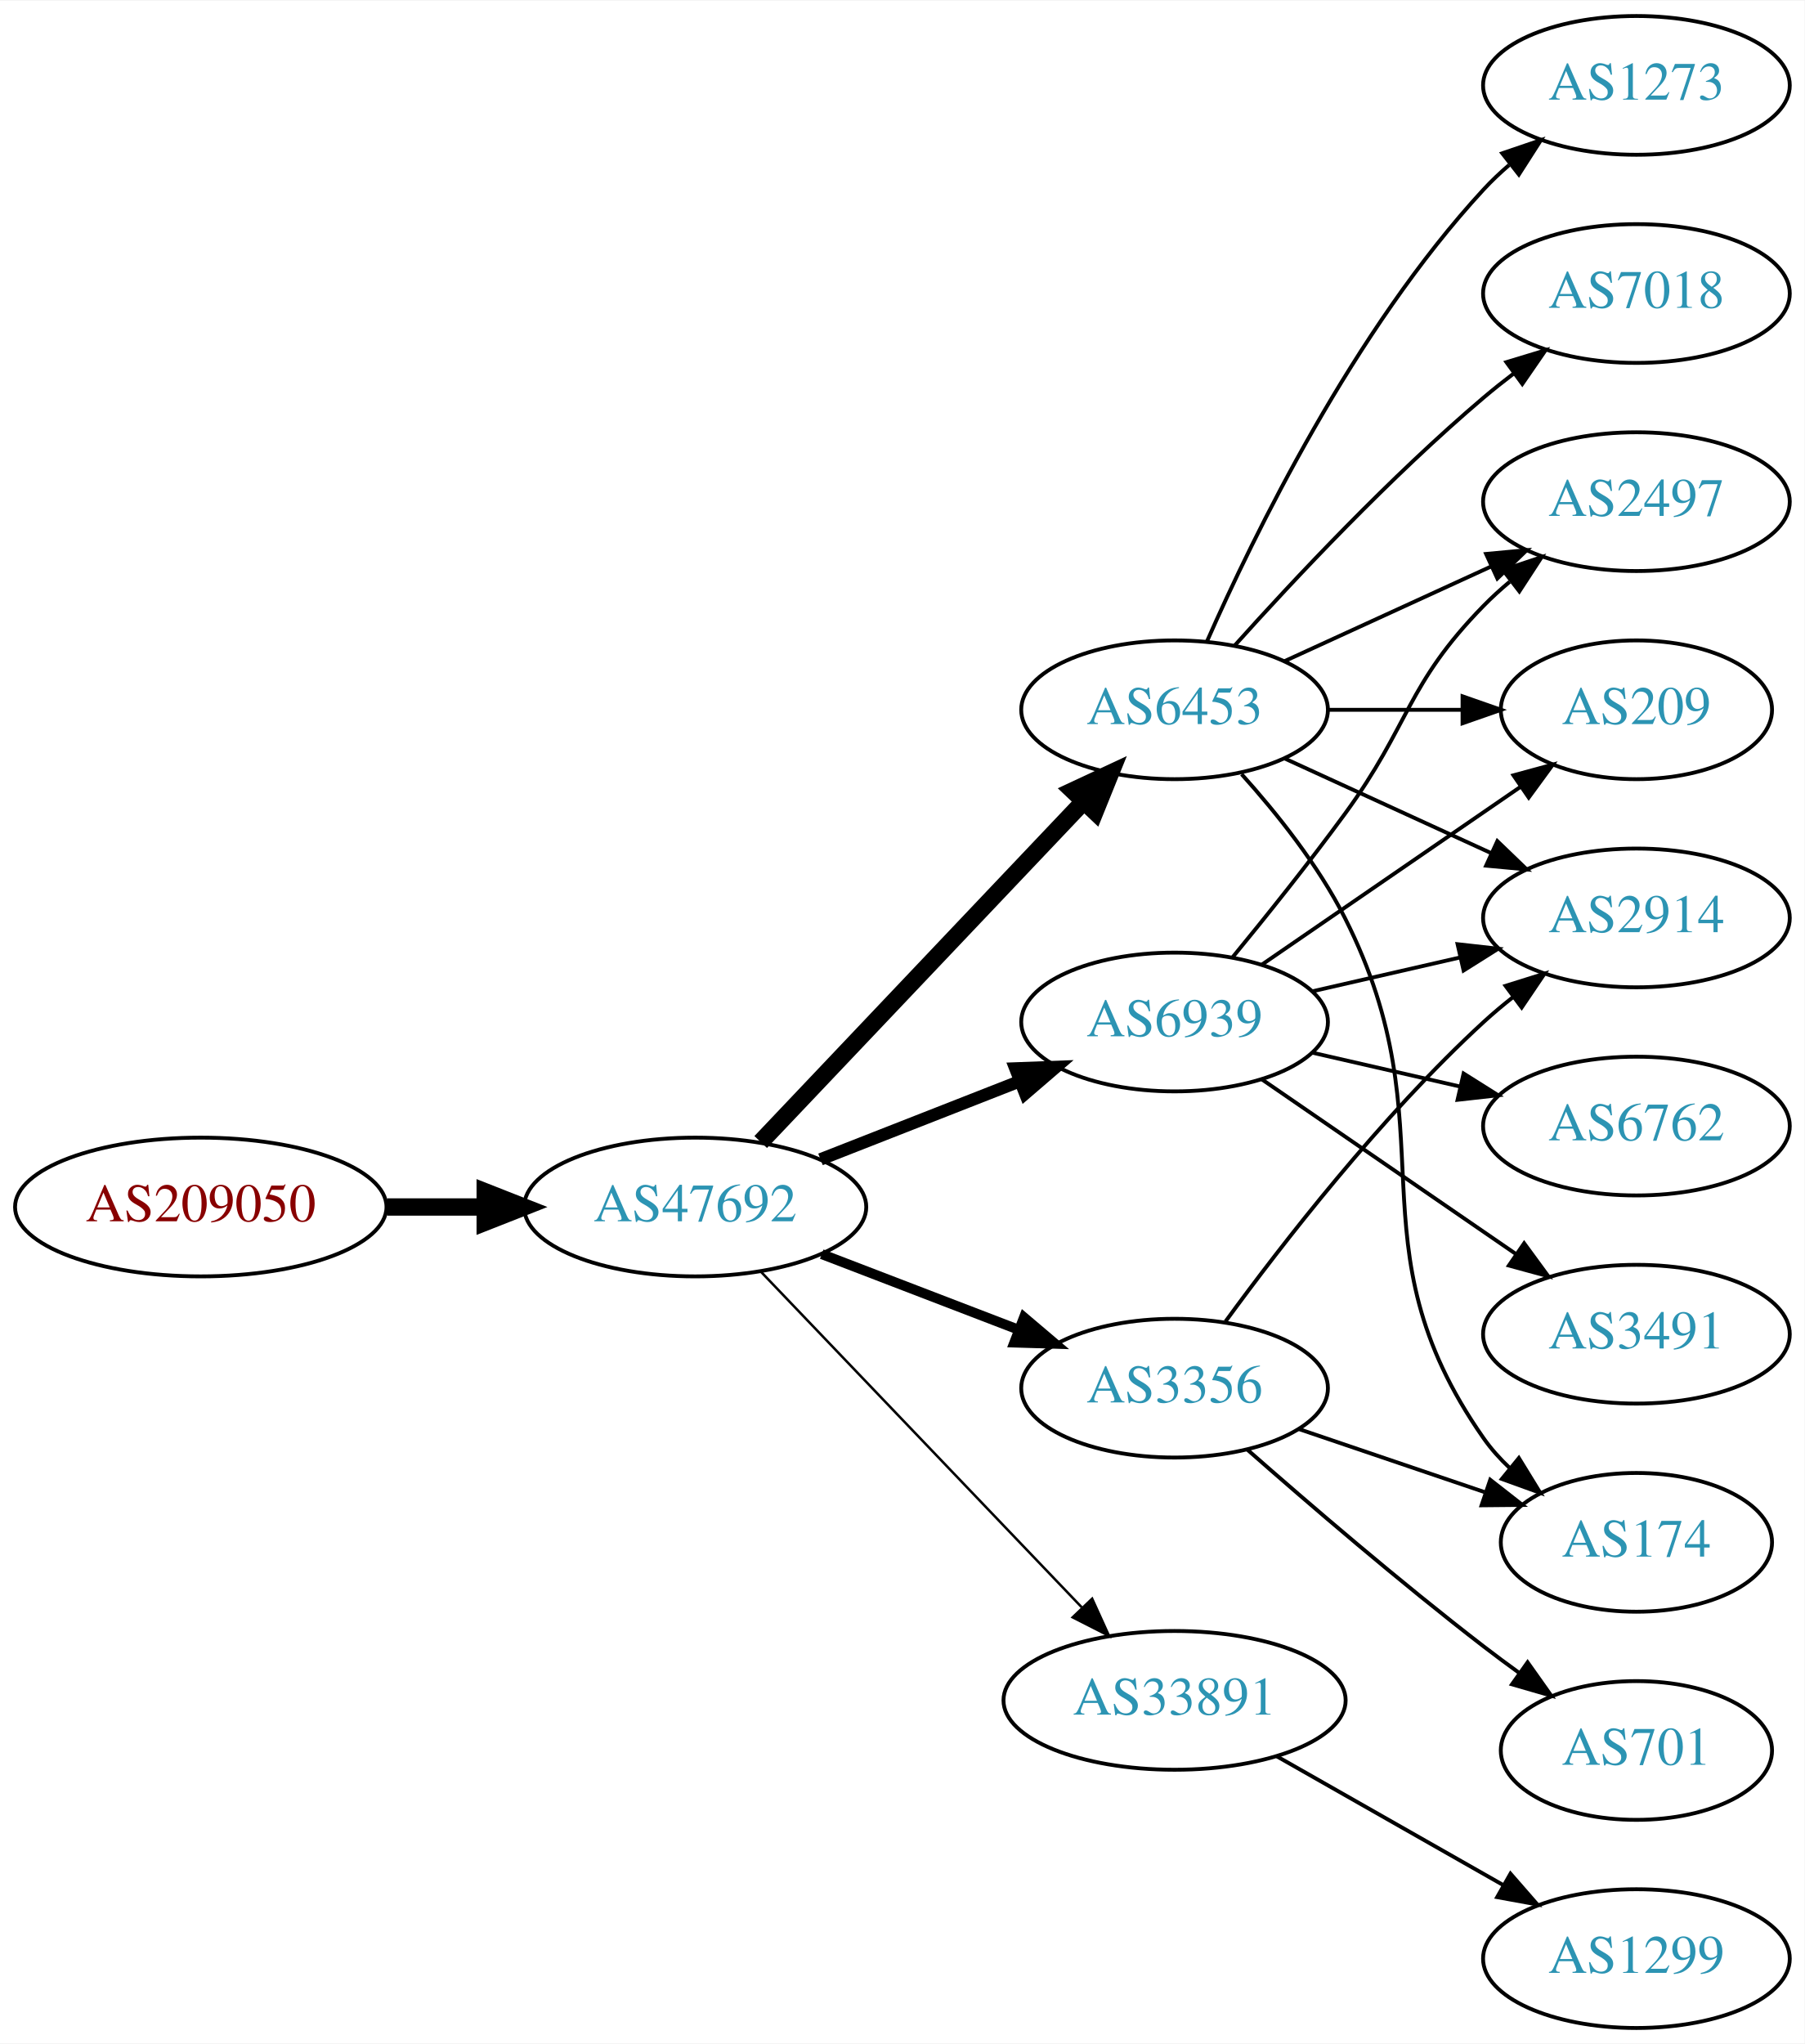
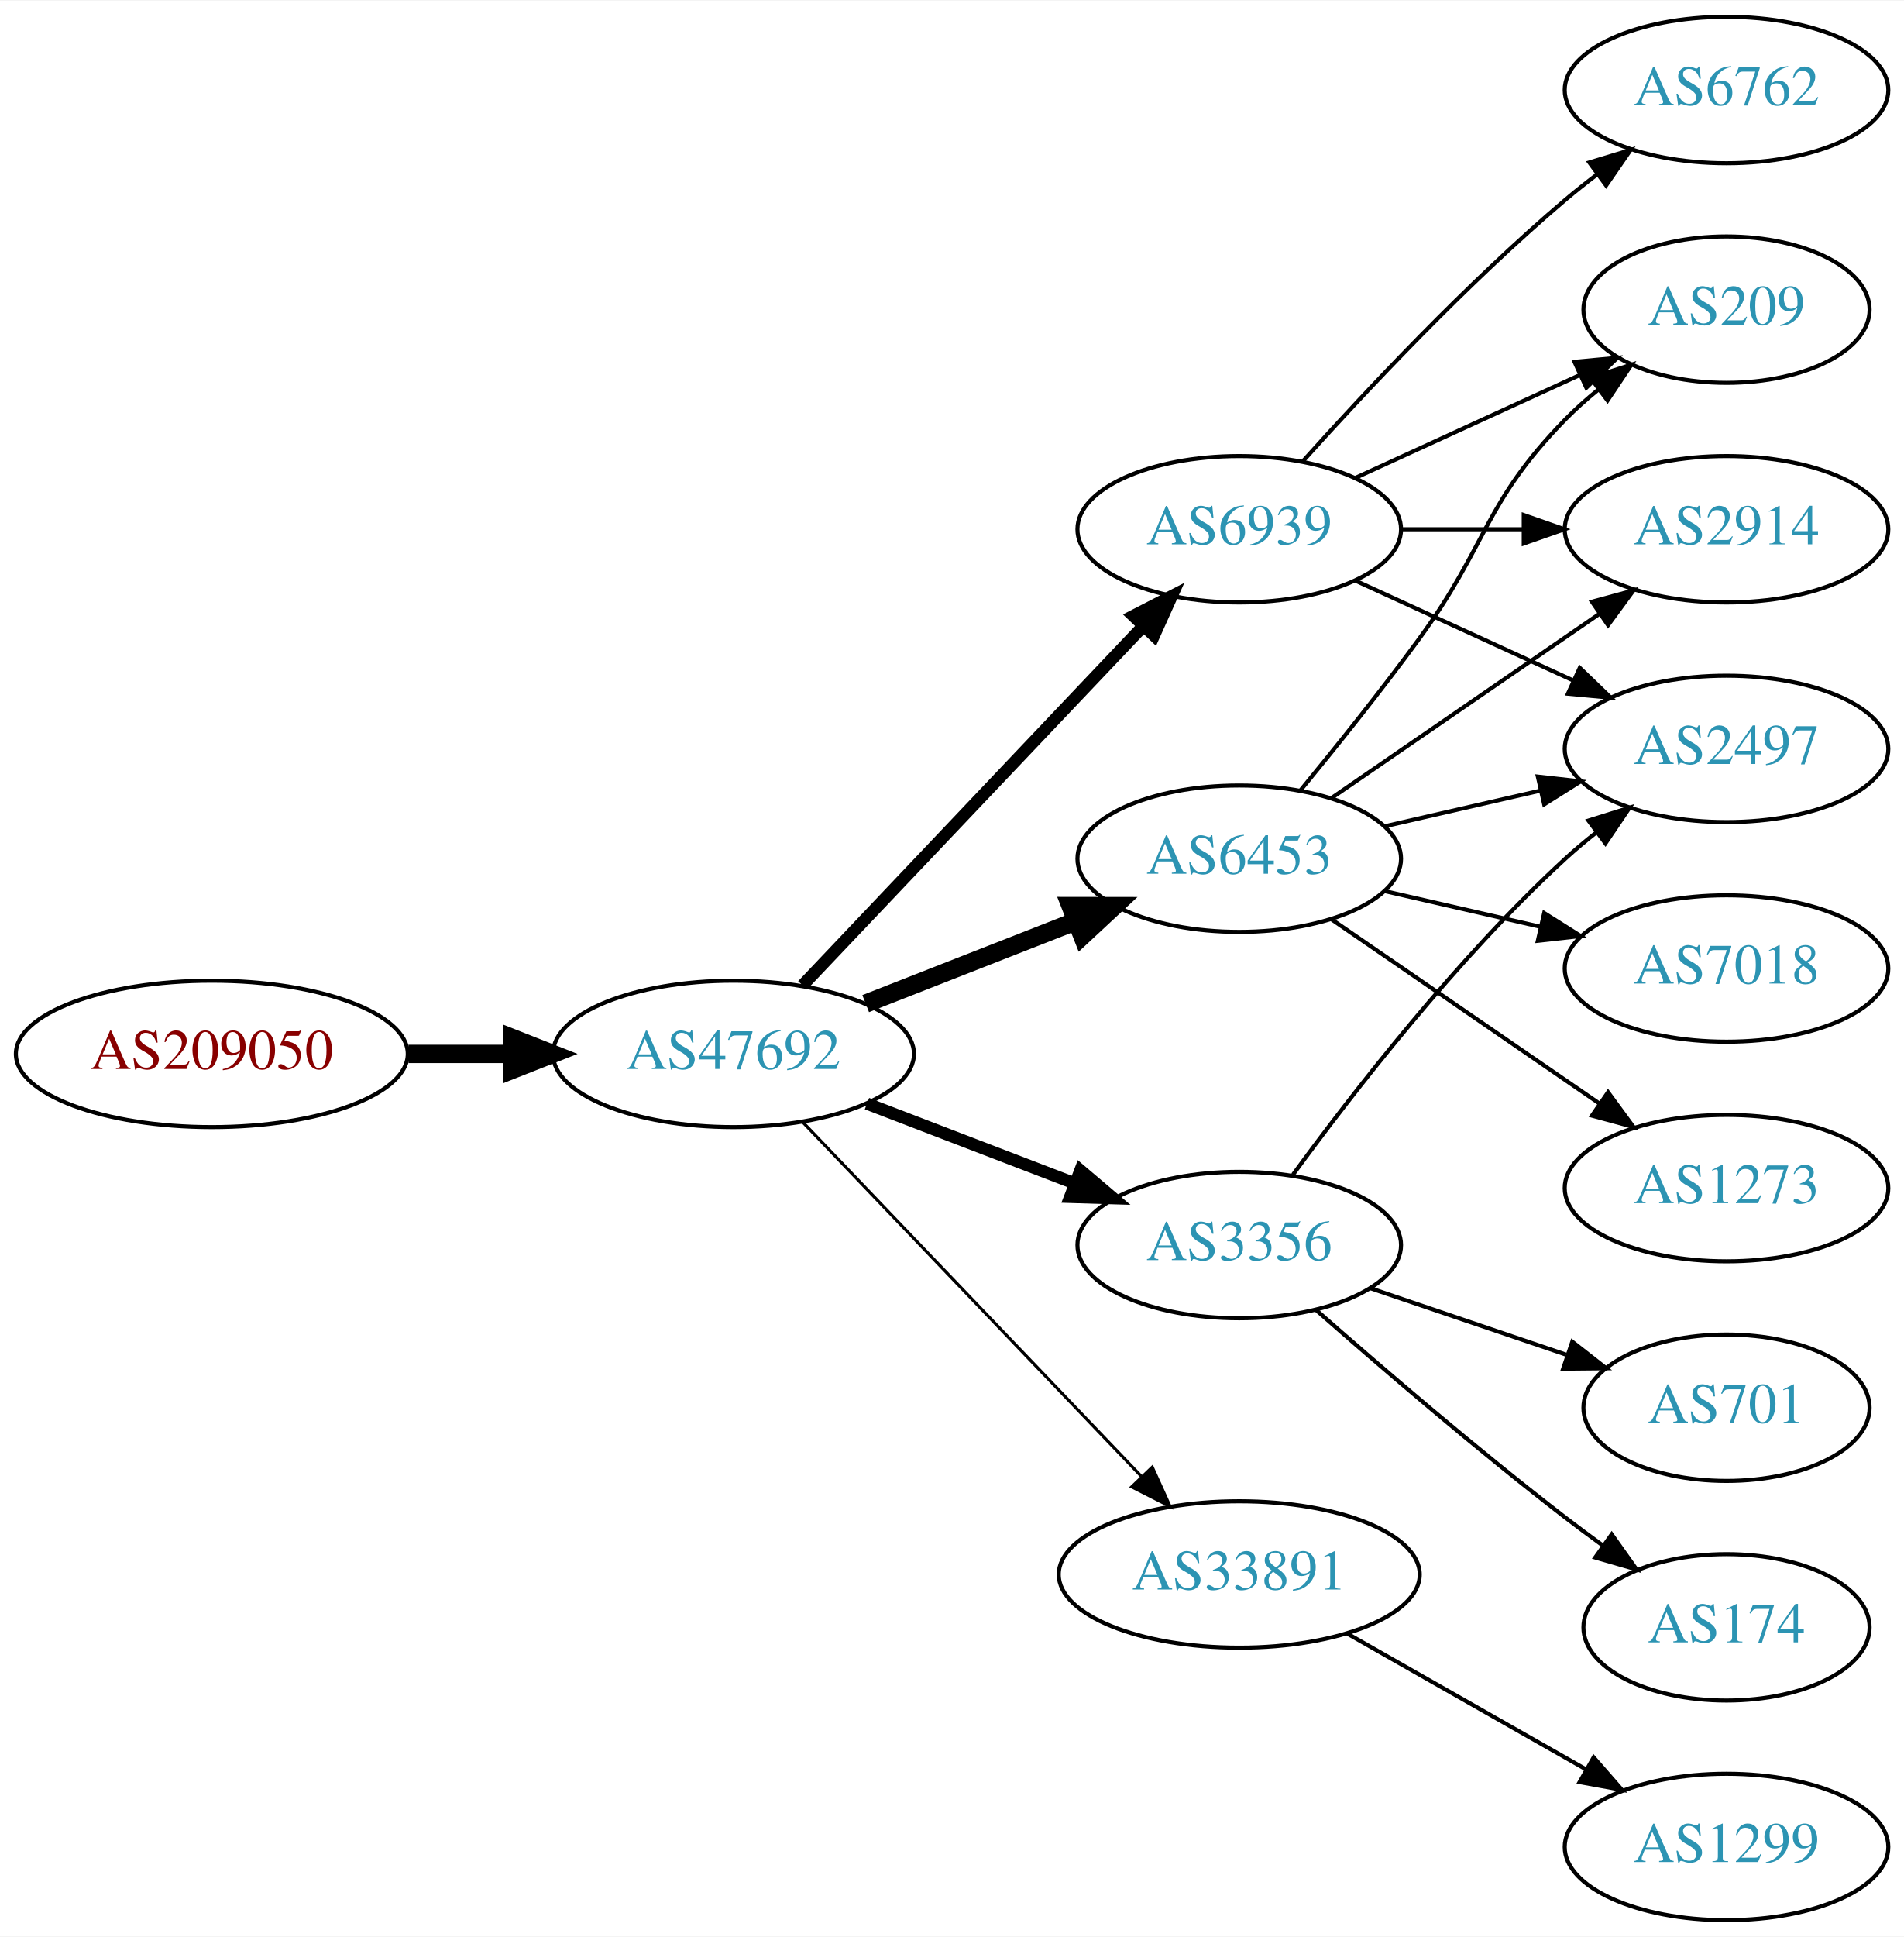
- <svg xmlns="http://www.w3.org/2000/svg" xmlns:xlink="http://www.w3.org/1999/xlink" width="468pt" height="530pt" viewBox="0.00 0.00 468.27 530.00">
-   <g id="graph0" class="graph" transform="scale(1 1) rotate(0) translate(4 526)">
-     <polygon fill="white" stroke="none" points="-4,4 -4,-526 464.269,-526 464.269,4 -4,4" />
+ <svg xmlns="http://www.w3.org/2000/svg" xmlns:xlink="http://www.w3.org/1999/xlink" width="468pt" height="476pt" viewBox="0.00 0.00 468.27 476.00">
+   <g id="graph0" class="graph" transform="scale(1 1) rotate(0) translate(4 472)">
+     <polygon fill="white" stroke="none" points="-4,4 -4,-472 464.269,-472 464.269,4 -4,4" />
    <g id="node1" class="node">
      <g id="a_node1">
        <a xlink:href="/asn/209050" xlink:title="AS209050 ~ Digimagical GmbH [AT]">
          <ellipse fill="#ffffff" stroke="black" cx="48.096" cy="-213" rx="48.192" ry="18" />
          <text text-anchor="middle" x="48.096" y="-209.3" font-family="Times,serif" font-size="14.00" fill="#880000">AS209050</text>
        </a>
      </g>
    </g>
    <g id="node2" class="node">
      <g id="a_node2">
        <a xlink:href="/asn/47692" xlink:title="AS47692 ~ Nessus GmbH [AT]">
          <ellipse fill="#ffffff" stroke="black" cx="176.388" cy="-213" rx="44.393" ry="18" />
          <text text-anchor="middle" x="176.388" y="-209.3" font-family="Times,serif" font-size="14.00" fill="#2c94b3">AS47692</text>
        </a>
      </g>
    </g>
    <g id="edge1" class="edge">
      <path fill="none" stroke="black" stroke-width="4.5" d="M96.481,-213C104.742,-213 113.386,-213 121.799,-213" />
      <polygon fill="black" stroke="black" stroke-width="4.5" points="121.904,-216.938 131.904,-213 121.904,-209.063 121.904,-216.938" />
    </g>
    <g id="node3" class="node">
      <g id="a_node3">
-         <a xlink:href="/asn/6453" xlink:title="AS6453 ~ TATA COMMUNICATIONS (AMERICA) INC [US]">
-           <ellipse fill="#ffffff" stroke="black" cx="300.78" cy="-342" rx="39.794" ry="18" />
-           <text text-anchor="middle" x="300.78" y="-338.3" font-family="Times,serif" font-size="14.00" fill="#2c94b3">AS6453</text>
-         </a>
-       </g>
-     </g>
-     <g id="edge2" class="edge">
-       <path fill="none" stroke="black" stroke-width="4.5" d="M193.388,-229.864C214.763,-252.393 252.758,-292.44 277.085,-318.08" />
-       <polygon fill="black" stroke="black" stroke-width="4.5" points="274.423,-320.995 284.162,-325.539 280.136,-315.575 274.423,-320.995" />
-     </g>
-     <g id="node4" class="node">
-       <g id="a_node4">
-         <a xlink:href="/asn/6939" xlink:title="AS6939 ~ Hurricane Electric LLC [US]">
-           <ellipse fill="#ffffff" stroke="black" cx="300.78" cy="-261" rx="39.794" ry="18" />
-           <text text-anchor="middle" x="300.78" y="-257.3" font-family="Times,serif" font-size="14.00" fill="#2c94b3">AS6939</text>
-         </a>
-       </g>
-     </g>
-     <g id="edge3" class="edge">
-       <path fill="none" stroke="black" stroke-width="3.214" d="M208.907,-225.361C224.656,-231.538 243.865,-239.071 260.559,-245.618" />
-       <polygon fill="black" stroke="black" stroke-width="3.214" points="259.464,-248.949 270.052,-249.341 262.02,-242.432 259.464,-248.949" />
-     </g>
-     <g id="node5" class="node">
-       <g id="a_node5">
        <a xlink:href="/asn/3356" xlink:title="AS3356 ~ Level 3 Parent, LLC [US]">
          <ellipse fill="#ffffff" stroke="black" cx="300.78" cy="-166" rx="39.794" ry="18" />
          <text text-anchor="middle" x="300.78" y="-162.3" font-family="Times,serif" font-size="14.00" fill="#2c94b3">AS3356</text>
        </a>
      </g>
    </g>
-     <g id="edge4" class="edge">
-       <path fill="none" stroke="black" stroke-width="2.571" d="M209.225,-200.774C224.856,-194.772 243.836,-187.483 260.374,-181.132" />
-       <polygon fill="black" stroke="black" stroke-width="2.571" points="261.705,-184.37 269.785,-177.518 259.195,-177.836 261.705,-184.37" />
+     <g id="edge2" class="edge">
+       <path fill="none" stroke="black" stroke-width="3" d="M209.225,-200.774C224.856,-194.772 243.836,-187.483 260.374,-181.132" />
+       <polygon fill="black" stroke="black" stroke-width="3" points="261.705,-184.37 269.785,-177.518 259.195,-177.836 261.705,-184.37" />
    </g>
-     <g id="node6" class="node">
-       <g id="a_node6">
+     <g id="node4" class="node">
+       <g id="a_node4">
        <a xlink:href="/asn/33891" xlink:title="AS33891 ~ CORE-BACKBONE GMBH GLOBAL NETWORK [DE]">
          <ellipse fill="#ffffff" stroke="black" cx="300.78" cy="-85" rx="44.393" ry="18" />
          <text text-anchor="middle" x="300.78" y="-81.3" font-family="Times,serif" font-size="14.00" fill="#2c94b3">AS33891</text>
        </a>
      </g>
    </g>
-     <g id="edge5" class="edge">
-       <path fill="none" stroke="black" stroke-width="0.643" d="M193.388,-196.266C214.646,-174.035 252.341,-134.612 276.683,-109.155" />
-       <polygon fill="black" stroke="black" stroke-width="0.643" points="279.394,-111.384 283.775,-101.738 274.334,-106.547 279.394,-111.384" />
+     <g id="edge3" class="edge">
+       <path fill="none" stroke="black" stroke-width="0.75" d="M193.388,-196.266C214.646,-174.035 252.341,-134.612 276.683,-109.155" />
+       <polygon fill="black" stroke="black" stroke-width="0.75" points="279.394,-111.384 283.775,-101.738 274.334,-106.547 279.394,-111.384" />
    </g>
-     <g id="node7" class="node">
-       <g id="a_node7">
-         <a xlink:href="/asn/1273" xlink:title="AS1273 ~ Vodafone Group PLC [EU]">
-           <ellipse fill="#ffffff" stroke="black" cx="420.622" cy="-504" rx="39.794" ry="18" />
-           <text text-anchor="middle" x="420.622" y="-500.3" font-family="Times,serif" font-size="14.00" fill="#2c94b3">AS1273</text>
+     <g id="node5" class="node">
+       <g id="a_node5">
+         <a xlink:href="/asn/6453" xlink:title="AS6453 ~ TATA COMMUNICATIONS (AMERICA) INC [US]">
+           <ellipse fill="#ffffff" stroke="black" cx="300.78" cy="-261" rx="39.794" ry="18" />
+           <text text-anchor="middle" x="300.78" y="-257.3" font-family="Times,serif" font-size="14.00" fill="#2c94b3">AS6453</text>
        </a>
      </g>
    </g>
-     <g id="edge6" class="edge">
-       <path fill="none" stroke="black" d="M309.196,-359.761C321.264,-387.183 347.235,-440.473 380.976,-477 383.006,-479.198 385.245,-481.319 387.591,-483.34" />
-       <polygon fill="black" stroke="black" points="385.804,-486.386 395.835,-489.794 390.118,-480.874 385.804,-486.386" />
+     <g id="edge4" class="edge">
+       <path fill="none" stroke="black" stroke-width="4.5" d="M208.907,-225.361C224.656,-231.538 243.865,-239.071 260.559,-245.618" />
+       <polygon fill="black" stroke="black" stroke-width="4.5" points="259.305,-249.356 270.052,-249.341 262.18,-242.024 259.305,-249.356" />
    </g>
-     <g id="node8" class="node">
-       <g id="a_node8">
-         <a xlink:href="/asn/2914" xlink:title="AS2914 ~ NTT America, Inc. [US]">
-           <ellipse fill="#ffffff" stroke="black" cx="420.622" cy="-288" rx="39.794" ry="18" />
-           <text text-anchor="middle" x="420.622" y="-284.3" font-family="Times,serif" font-size="14.00" fill="#2c94b3">AS2914</text>
+     <g id="node6" class="node">
+       <g id="a_node6">
+         <a xlink:href="/asn/6939" xlink:title="AS6939 ~ Hurricane Electric LLC [US]">
+           <ellipse fill="#ffffff" stroke="black" cx="300.78" cy="-342" rx="39.794" ry="18" />
+           <text text-anchor="middle" x="300.78" y="-338.3" font-family="Times,serif" font-size="14.00" fill="#2c94b3">AS6939</text>
        </a>
      </g>
    </g>
-     <g id="edge7" class="edge">
-       <path fill="none" stroke="black" d="M329.409,-329.339C345.366,-322.027 365.636,-312.739 382.919,-304.819" />
-       <polygon fill="black" stroke="black" points="384.534,-307.929 392.167,-300.581 381.617,-301.565 384.534,-307.929" />
-     </g>
-     <g id="node9" class="node">
-       <g id="a_node9">
-         <a xlink:href="/asn/7018" xlink:title="AS7018 ~ AT&amp;T Services, Inc. [US]">
-           <ellipse fill="#ffffff" stroke="black" cx="420.622" cy="-450" rx="39.794" ry="18" />
-           <text text-anchor="middle" x="420.622" y="-446.3" font-family="Times,serif" font-size="14.00" fill="#2c94b3">AS7018</text>
-         </a>
-       </g>
-     </g>
-     <g id="edge8" class="edge">
-       <path fill="none" stroke="black" d="M316.426,-358.725C331.727,-375.765 356.824,-402.523 380.976,-423 383.473,-425.117 386.133,-427.232 388.845,-429.293" />
-       <polygon fill="black" stroke="black" points="386.882,-432.194 397.021,-435.266 391.011,-426.541 386.882,-432.194" />
-     </g>
-     <g id="node10" class="node">
-       <g id="a_node10">
-         <a xlink:href="/asn/174" xlink:title="AS174 ~ Cogent Communications [US]">
-           <ellipse fill="#ffffff" stroke="black" cx="420.622" cy="-126" rx="35.194" ry="18" />
-           <text text-anchor="middle" x="420.622" y="-122.3" font-family="Times,serif" font-size="14.00" fill="#2c94b3">AS174</text>
-         </a>
-       </g>
-     </g>
-     <g id="edge9" class="edge">
-       <path fill="none" stroke="black" d="M318.182,-325.288C327.249,-315.217 338.049,-301.717 344.976,-288 372.968,-232.571 345.362,-203.869 380.976,-153 382.9,-150.251 385.2,-147.69 387.705,-145.327" />
-       <polygon fill="black" stroke="black" points="390.122,-147.873 395.666,-138.844 385.701,-142.445 390.122,-147.873" />
-     </g>
-     <g id="node11" class="node">
-       <g id="a_node11">
-         <a xlink:href="/asn/2497" xlink:title="AS2497 ~ Internet Initiative Japan Inc. [JP]">
-           <ellipse fill="#ffffff" stroke="black" cx="420.622" cy="-396" rx="39.794" ry="18" />
-           <text text-anchor="middle" x="420.622" y="-392.3" font-family="Times,serif" font-size="14.00" fill="#2c94b3">AS2497</text>
-         </a>
-       </g>
-     </g>
-     <g id="edge10" class="edge">
-       <path fill="none" stroke="black" d="M329.409,-354.661C345.366,-361.973 365.636,-371.261 382.919,-379.181" />
-       <polygon fill="black" stroke="black" points="381.617,-382.435 392.167,-383.419 384.534,-376.071 381.617,-382.435" />
+     <g id="edge5" class="edge">
+       <path fill="none" stroke="black" stroke-width="3" d="M193.388,-229.864C214.763,-252.393 252.758,-292.44 277.085,-318.08" />
+       <polygon fill="black" stroke="black" stroke-width="3" points="274.74,-320.694 284.162,-325.539 279.818,-315.876 274.74,-320.694" />
    </g>
    <g id="node12" class="node">
      <g id="a_node12">
-         <a xlink:href="/asn/209" xlink:title="AS209 ~ CenturyLink Communications, LLC [US]">
-           <ellipse fill="#ffffff" stroke="black" cx="420.622" cy="-342" rx="35.194" ry="18" />
-           <text text-anchor="middle" x="420.622" y="-338.3" font-family="Times,serif" font-size="14.00" fill="#2c94b3">AS209</text>
-         </a>
-       </g>
-     </g>
-     <g id="edge11" class="edge">
-       <path fill="none" stroke="black" d="M340.692,-342C351.779,-342 363.939,-342 375.321,-342" />
-       <polygon fill="black" stroke="black" points="375.503,-345.5 385.503,-342 375.503,-338.5 375.503,-345.5" />
-     </g>
-     <g id="edge14" class="edge">
-       <path fill="none" stroke="black" d="M336.499,-268.955C348.499,-271.704 362.12,-274.825 374.812,-277.733" />
-       <polygon fill="black" stroke="black" points="374.215,-281.187 384.744,-280.009 375.778,-274.364 374.215,-281.187" />
-     </g>
-     <g id="edge16" class="edge">
-       <path fill="none" stroke="black" d="M315.782,-277.731C324.43,-288.25 335.622,-302.208 344.976,-315 362.001,-338.284 360.803,-348.383 380.976,-369 383.069,-371.139 385.352,-373.218 387.729,-375.21" />
-       <polygon fill="black" stroke="black" points="385.972,-378.275 396.028,-381.611 390.247,-372.732 385.972,-378.275" />
-     </g>
-     <g id="edge15" class="edge">
-       <path fill="none" stroke="black" d="M323.394,-275.857C342.231,-288.805 369.711,-307.693 390.487,-321.973" />
-       <polygon fill="black" stroke="black" points="388.712,-325.001 398.935,-327.781 392.677,-319.232 388.712,-325.001" />
-     </g>
-     <g id="node13" class="node">
-       <g id="a_node13">
-         <a xlink:href="/asn/3491" xlink:title="AS3491 ~ PCCW Global, Inc. [US]">
-           <ellipse fill="#ffffff" stroke="black" cx="420.622" cy="-180" rx="39.794" ry="18" />
-           <text text-anchor="middle" x="420.622" y="-176.3" font-family="Times,serif" font-size="14.00" fill="#2c94b3">AS3491</text>
+         <a xlink:href="/asn/2497" xlink:title="AS2497 ~ Internet Initiative Japan Inc. [JP]">
+           <ellipse fill="#ffffff" stroke="black" cx="420.622" cy="-288" rx="39.794" ry="18" />
+           <text text-anchor="middle" x="420.622" y="-284.3" font-family="Times,serif" font-size="14.00" fill="#2c94b3">AS2497</text>
        </a>
      </g>
    </g>
    <g id="edge12" class="edge">
-       <path fill="none" stroke="black" d="M323.394,-246.143C341.882,-233.435 368.696,-215.005 389.326,-200.825" />
-       <polygon fill="black" stroke="black" points="391.488,-203.586 397.746,-195.037 387.522,-197.817 391.488,-203.586" />
+       <path fill="none" stroke="black" d="M314.002,-183.31C328.602,-203.312 354.406,-236.6 380.976,-261 383.387,-263.214 385.988,-265.396 388.662,-267.501" />
+       <polygon fill="black" stroke="black" points="386.666,-270.379 396.778,-273.542 390.846,-264.764 386.666,-270.379" />
    </g>
-     <g id="node14" class="node">
-       <g id="a_node14">
-         <a xlink:href="/asn/6762" xlink:title="AS6762 ~ TELECOM ITALIA SPARKLE S.p.A. [IT]">
-           <ellipse fill="#ffffff" stroke="black" cx="420.622" cy="-234" rx="39.794" ry="18" />
-           <text text-anchor="middle" x="420.622" y="-230.3" font-family="Times,serif" font-size="14.00" fill="#2c94b3">AS6762</text>
+     <g id="node13" class="node">
+       <g id="a_node13">
+         <a xlink:href="/asn/174" xlink:title="AS174 ~ Cogent Communications [US]">
+           <ellipse fill="#ffffff" stroke="black" cx="420.622" cy="-72" rx="35.194" ry="18" />
+           <text text-anchor="middle" x="420.622" y="-68.3" font-family="Times,serif" font-size="14.00" fill="#2c94b3">AS174</text>
        </a>
      </g>
    </g>
    <g id="edge13" class="edge">
-       <path fill="none" stroke="black" d="M336.499,-253.045C348.499,-250.296 362.12,-247.175 374.812,-244.267" />
-       <polygon fill="black" stroke="black" points="375.778,-247.636 384.744,-241.991 374.215,-240.813 375.778,-247.636" />
+       <path fill="none" stroke="black" d="M319.631,-150.078C335.431,-136.186 359.283,-115.697 380.976,-99 383.939,-96.719 387.076,-94.392 390.229,-92.109" />
+       <polygon fill="black" stroke="black" points="392.384,-94.871 398.509,-86.226 388.33,-89.165 392.384,-94.871" />
    </g>
-     <g id="edge19" class="edge">
-       <path fill="none" stroke="black" d="M314.002,-183.31C328.602,-203.312 354.406,-236.6 380.976,-261 383.387,-263.214 385.988,-265.396 388.662,-267.501" />
-       <polygon fill="black" stroke="black" points="386.666,-270.379 396.778,-273.542 390.846,-264.764 386.666,-270.379" />
+     <g id="node14" class="node">
+       <g id="a_node14">
+         <a xlink:href="/asn/701" xlink:title="AS701 ~ UUNET [US]">
+           <ellipse fill="#ffffff" stroke="black" cx="420.622" cy="-126" rx="35.194" ry="18" />
+           <text text-anchor="middle" x="420.622" y="-122.3" font-family="Times,serif" font-size="14.00" fill="#2c94b3">AS701</text>
+         </a>
+       </g>
    </g>
-     <g id="edge18" class="edge">
+     <g id="edge14" class="edge">
      <path fill="none" stroke="black" d="M333.05,-155.386C347.817,-150.373 365.58,-144.344 381.163,-139.055" />
      <polygon fill="black" stroke="black" points="382.69,-142.232 391.035,-135.704 380.44,-135.604 382.69,-142.232" />
    </g>
-     <g id="node15" class="node">
-       <g id="a_node15">
-         <a xlink:href="/asn/701" xlink:title="AS701 ~ UUNET [US]">
-           <ellipse fill="#ffffff" stroke="black" cx="420.622" cy="-72" rx="35.194" ry="18" />
-           <text text-anchor="middle" x="420.622" y="-68.3" font-family="Times,serif" font-size="14.00" fill="#2c94b3">AS701</text>
-         </a>
-       </g>
-     </g>
-     <g id="edge17" class="edge">
-       <path fill="none" stroke="black" d="M319.631,-150.078C335.431,-136.186 359.283,-115.697 380.976,-99 383.939,-96.719 387.076,-94.392 390.229,-92.109" />
-       <polygon fill="black" stroke="black" points="392.384,-94.871 398.509,-86.226 388.33,-89.165 392.384,-94.871" />
-     </g>
-     <g id="node16" class="node">
-       <g id="a_node16">
+     <g id="node7" class="node">
+       <g id="a_node7">
        <a xlink:href="/asn/1299" xlink:title="AS1299 ~ Telia Carrier [EU]">
          <ellipse fill="#ffffff" stroke="black" cx="420.622" cy="-18" rx="39.794" ry="18" />
          <text text-anchor="middle" x="420.622" y="-14.3" font-family="Times,serif" font-size="14.00" fill="#2c94b3">AS1299</text>
        </a>
      </g>
    </g>
-     <g id="edge20" class="edge">
+     <g id="edge6" class="edge">
      <path fill="none" stroke="black" d="M327.35,-70.462C344.569,-60.672 367.454,-47.66 386.126,-37.045" />
      <polygon fill="black" stroke="black" points="387.946,-40.036 394.91,-32.05 384.487,-33.95 387.946,-40.036" />
    </g>
+     <g id="node8" class="node">
+       <g id="a_node8">
+         <a xlink:href="/asn/2914" xlink:title="AS2914 ~ NTT America, Inc. [US]">
+           <ellipse fill="#ffffff" stroke="black" cx="420.622" cy="-342" rx="39.794" ry="18" />
+           <text text-anchor="middle" x="420.622" y="-338.3" font-family="Times,serif" font-size="14.00" fill="#2c94b3">AS2914</text>
+         </a>
+       </g>
+     </g>
+     <g id="edge7" class="edge">
+       <path fill="none" stroke="black" d="M323.394,-275.857C341.882,-288.565 368.696,-306.995 389.326,-321.175" />
+       <polygon fill="black" stroke="black" points="387.522,-324.183 397.746,-326.963 391.488,-318.414 387.522,-324.183" />
+     </g>
+     <g id="node9" class="node">
+       <g id="a_node9">
+         <a xlink:href="/asn/209" xlink:title="AS209 ~ CenturyLink Communications, LLC [US]">
+           <ellipse fill="#ffffff" stroke="black" cx="420.622" cy="-396" rx="35.194" ry="18" />
+           <text text-anchor="middle" x="420.622" y="-392.3" font-family="Times,serif" font-size="14.00" fill="#2c94b3">AS209</text>
+         </a>
+       </g>
+     </g>
+     <g id="edge8" class="edge">
+       <path fill="none" stroke="black" d="M315.782,-277.731C324.43,-288.25 335.622,-302.208 344.976,-315 362.001,-338.284 360.803,-348.383 380.976,-369 383.455,-371.534 386.202,-373.983 389.054,-376.304" />
+       <polygon fill="black" stroke="black" points="387.146,-379.248 397.239,-382.468 391.357,-373.657 387.146,-379.248" />
+     </g>
+     <g id="node10" class="node">
+       <g id="a_node10">
+         <a xlink:href="/asn/7018" xlink:title="AS7018 ~ AT&amp;T Services, Inc. [US]">
+           <ellipse fill="#ffffff" stroke="black" cx="420.622" cy="-234" rx="39.794" ry="18" />
+           <text text-anchor="middle" x="420.622" y="-230.3" font-family="Times,serif" font-size="14.00" fill="#2c94b3">AS7018</text>
+         </a>
+       </g>
+     </g>
+     <g id="edge9" class="edge">
+       <path fill="none" stroke="black" d="M336.499,-253.045C348.499,-250.296 362.12,-247.175 374.812,-244.267" />
+       <polygon fill="black" stroke="black" points="375.778,-247.636 384.744,-241.991 374.215,-240.813 375.778,-247.636" />
+     </g>
+     <g id="node11" class="node">
+       <g id="a_node11">
+         <a xlink:href="/asn/1273" xlink:title="AS1273 ~ Vodafone Group PLC [EU]">
+           <ellipse fill="#ffffff" stroke="black" cx="420.622" cy="-180" rx="39.794" ry="18" />
+           <text text-anchor="middle" x="420.622" y="-176.3" font-family="Times,serif" font-size="14.00" fill="#2c94b3">AS1273</text>
+         </a>
+       </g>
+     </g>
+     <g id="edge10" class="edge">
+       <path fill="none" stroke="black" d="M323.394,-246.143C341.882,-233.435 368.696,-215.005 389.326,-200.825" />
+       <polygon fill="black" stroke="black" points="391.488,-203.586 397.746,-195.037 387.522,-197.817 391.488,-203.586" />
+     </g>
+     <g id="edge11" class="edge">
+       <path fill="none" stroke="black" d="M336.499,-268.955C348.499,-271.704 362.12,-274.825 374.812,-277.733" />
+       <polygon fill="black" stroke="black" points="374.215,-281.187 384.744,-280.009 375.778,-274.364 374.215,-281.187" />
+     </g>
+     <g id="edge17" class="edge">
+       <path fill="none" stroke="black" d="M340.692,-342C350.246,-342 360.595,-342 370.558,-342" />
+       <polygon fill="black" stroke="black" points="370.751,-345.5 380.75,-342 370.75,-338.5 370.751,-345.5" />
+     </g>
+     <g id="edge15" class="edge">
+       <path fill="none" stroke="black" d="M329.409,-354.661C345.825,-362.183 366.806,-371.798 384.403,-379.861" />
+       <polygon fill="black" stroke="black" points="383.232,-383.174 393.781,-384.158 386.148,-376.811 383.232,-383.174" />
+     </g>
+     <g id="edge18" class="edge">
+       <path fill="none" stroke="black" d="M329.409,-329.339C345.366,-322.027 365.636,-312.739 382.919,-304.819" />
+       <polygon fill="black" stroke="black" points="384.534,-307.929 392.167,-300.581 381.617,-301.565 384.534,-307.929" />
+     </g>
+     <g id="node15" class="node">
+       <g id="a_node15">
+         <a xlink:href="/asn/6762" xlink:title="AS6762 ~ TELECOM ITALIA SPARKLE S.p.A. [IT]">
+           <ellipse fill="#ffffff" stroke="black" cx="420.622" cy="-450" rx="39.794" ry="18" />
+           <text text-anchor="middle" x="420.622" y="-446.3" font-family="Times,serif" font-size="14.00" fill="#2c94b3">AS6762</text>
+         </a>
+       </g>
+     </g>
+     <g id="edge16" class="edge">
+       <path fill="none" stroke="black" d="M316.426,-358.725C331.727,-375.765 356.824,-402.523 380.976,-423 383.473,-425.117 386.133,-427.232 388.845,-429.293" />
+       <polygon fill="black" stroke="black" points="386.882,-432.194 397.021,-435.266 391.011,-426.541 386.882,-432.194" />
+     </g>
  </g>
</svg>
